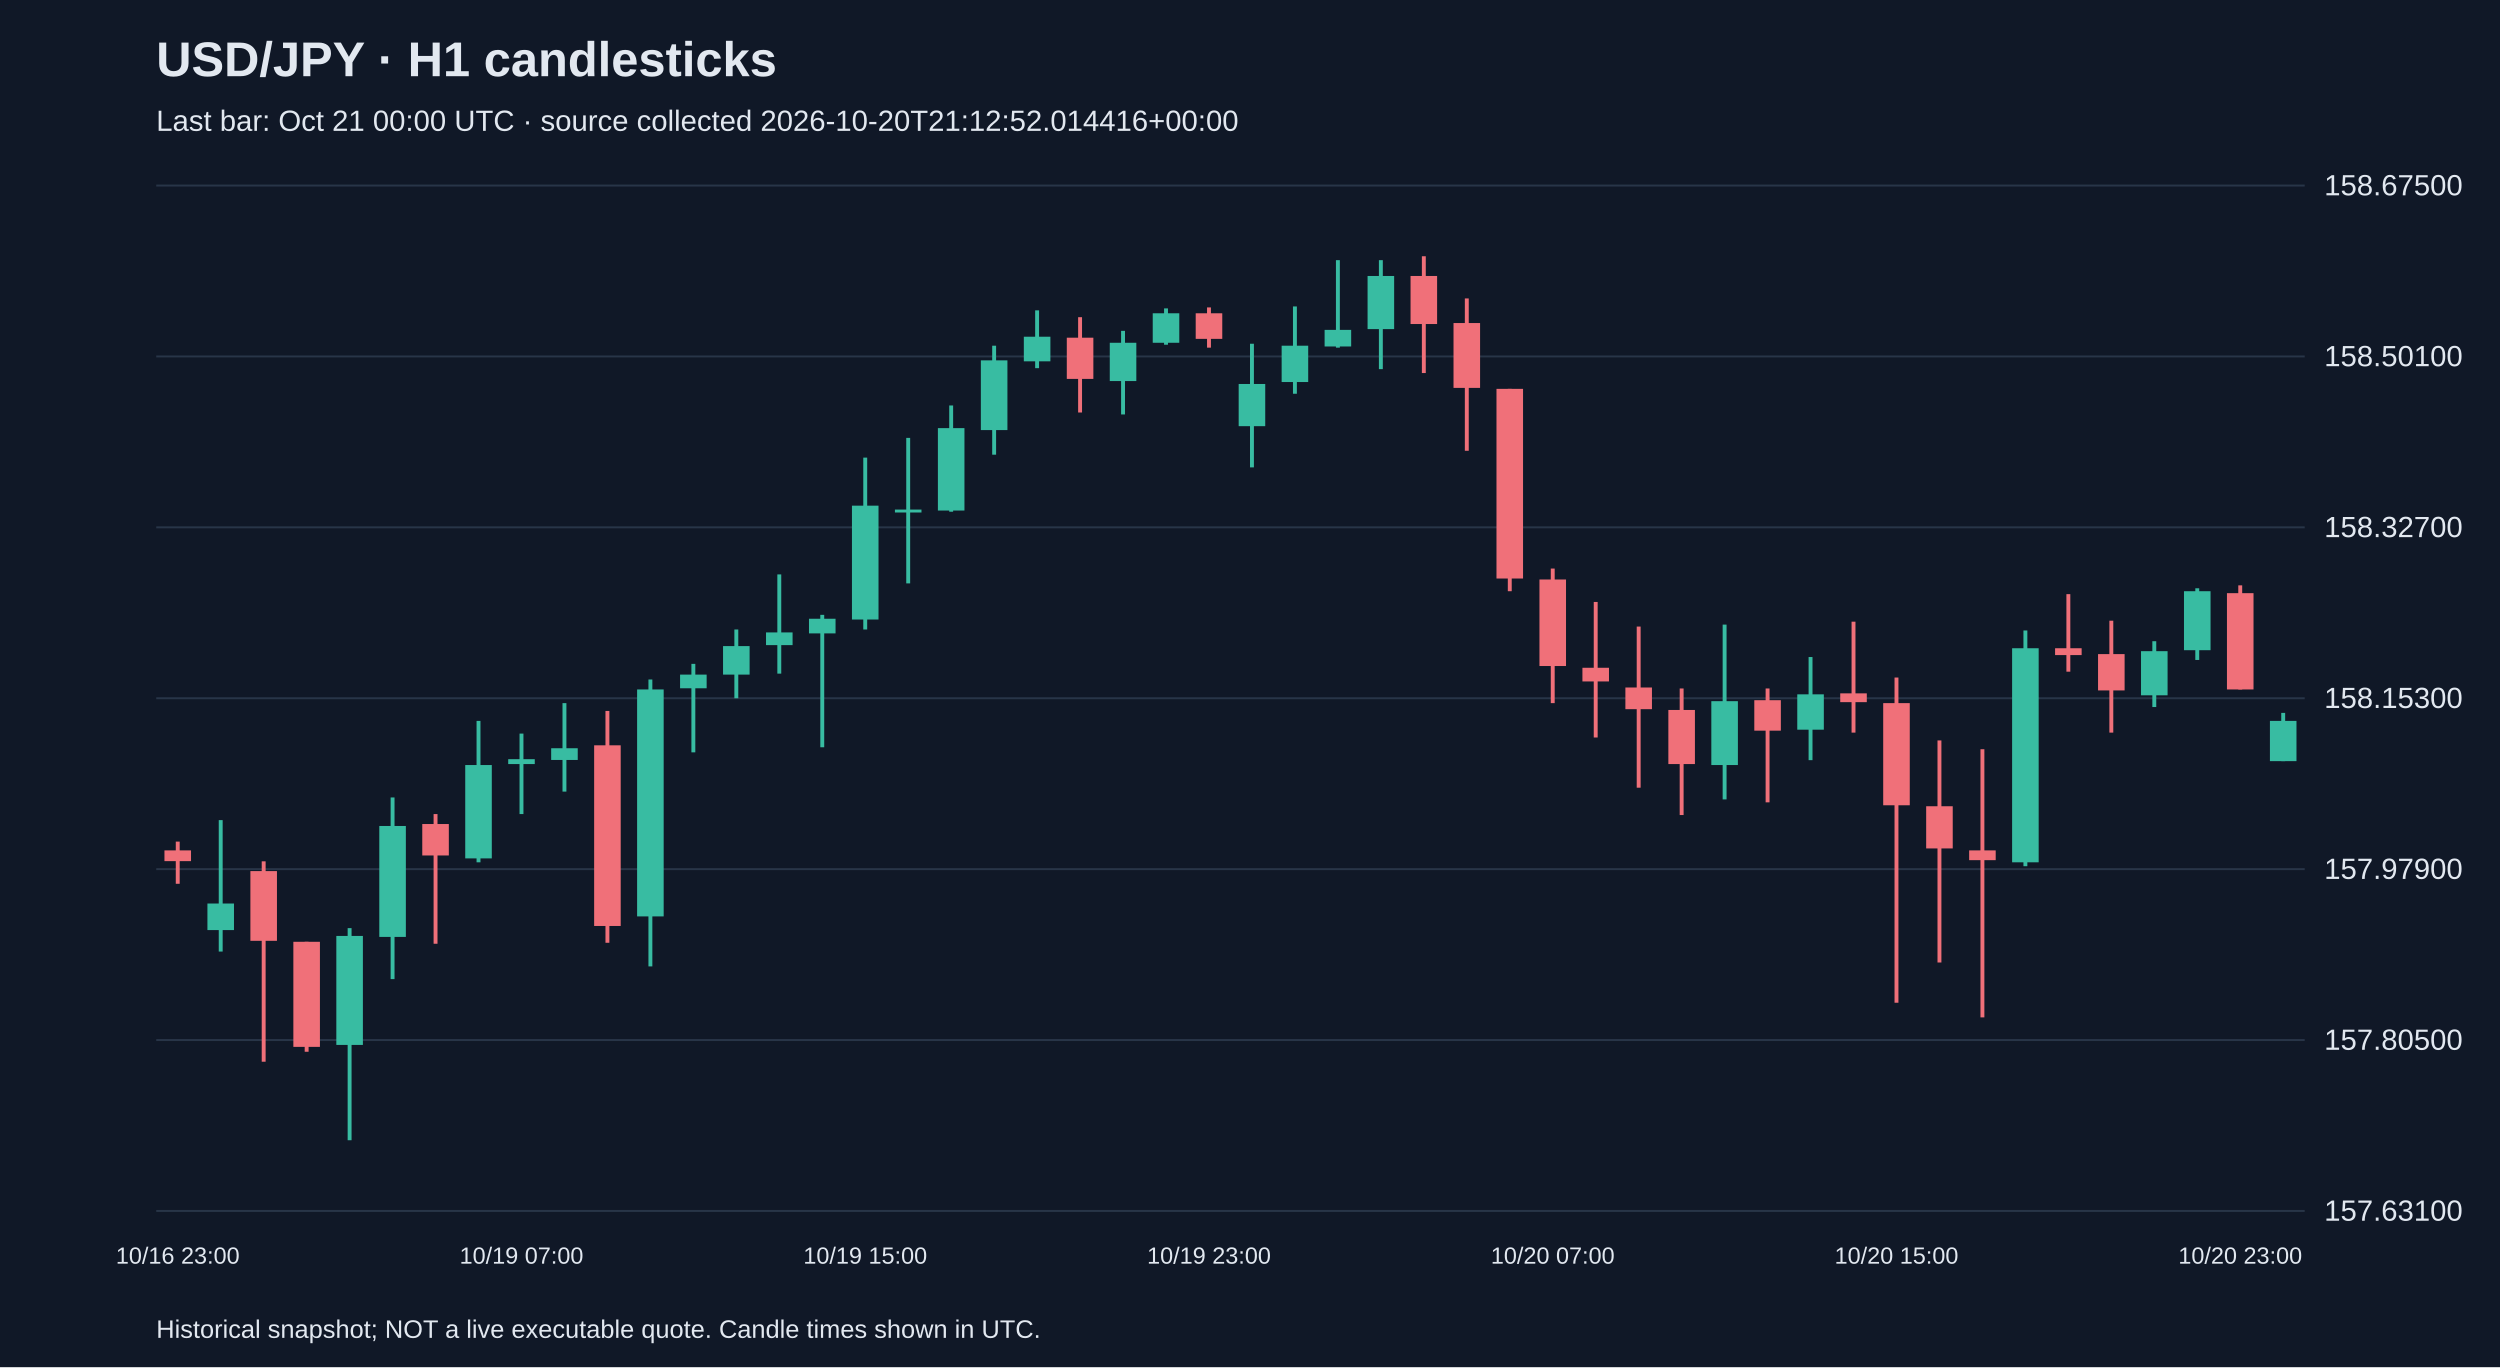
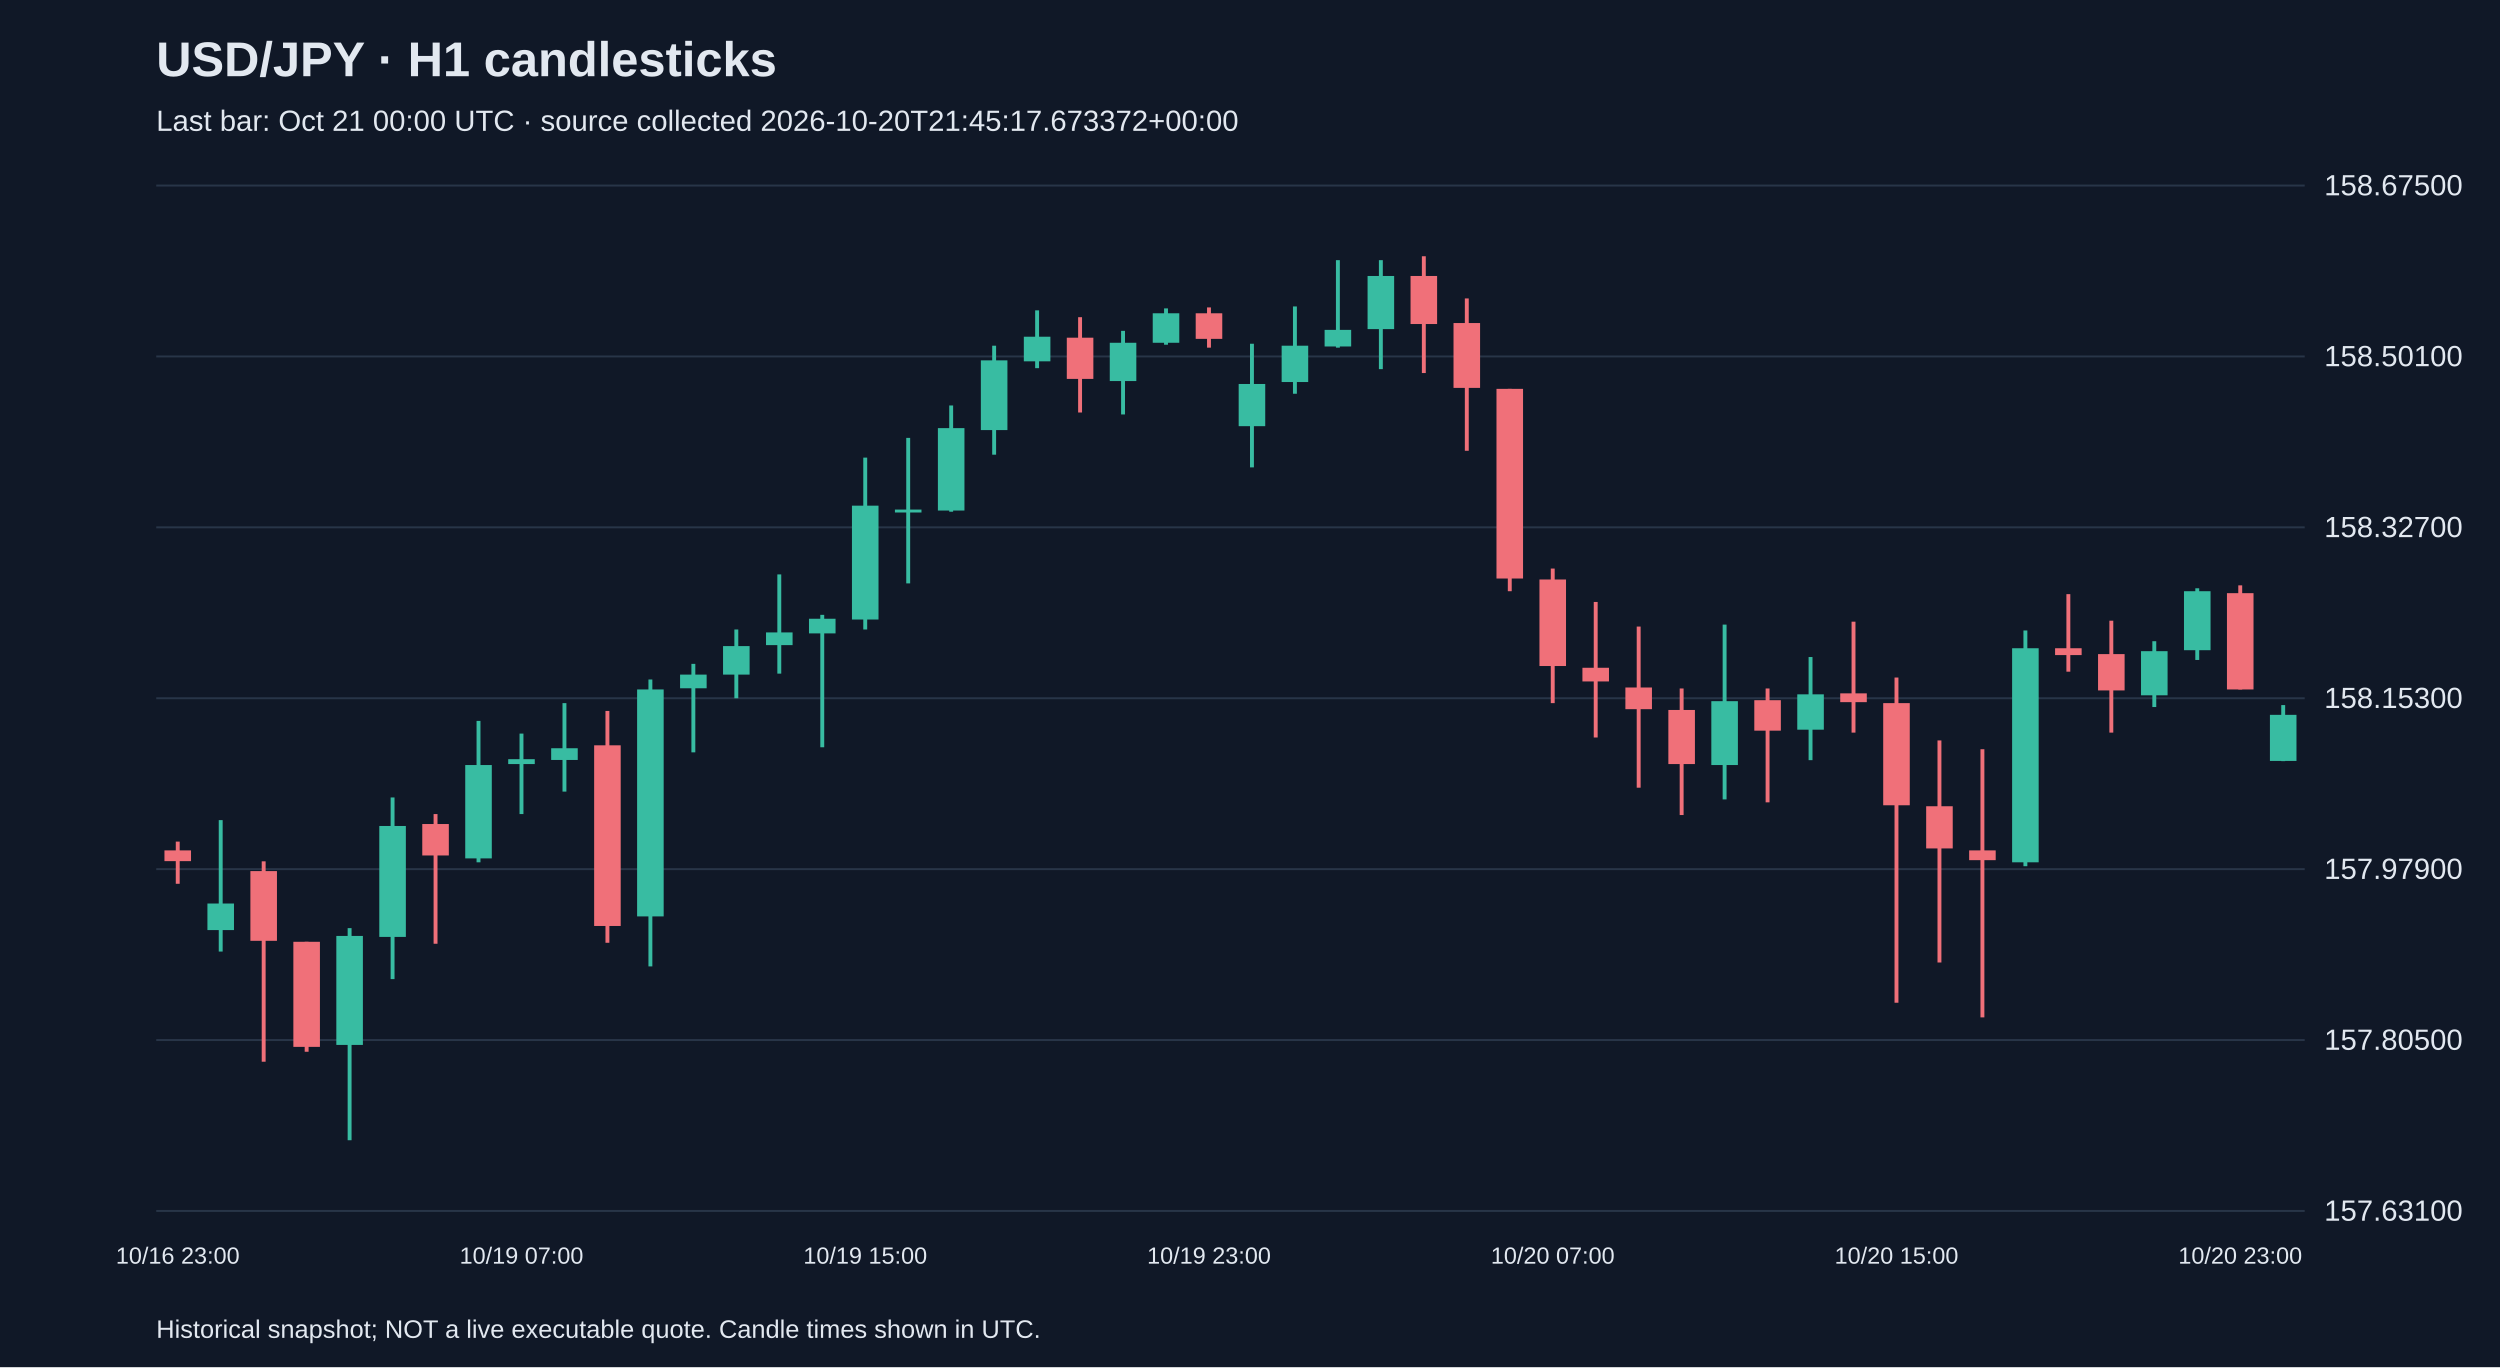
<svg xmlns="http://www.w3.org/2000/svg" viewBox="0 0 1280 700">
  <rect width="100%" height="100%" fill="#101827" />
  <style>text{font-family:Arial,sans-serif;fill:#e2e8f0}</style>
  <text x="80" y="39" font-size="25" font-weight="bold">USD/JPY · H1 candlesticks</text>
-   <text x="80" y="67" font-size="15" fill="#a6b1c5">Last bar: Oct 21 00:00 UTC · source collected 2026-10-20T21:12:52.014416+00:00</text>
+   <text x="80" y="67" font-size="15" fill="#a6b1c5">Last bar: Oct 21 00:00 UTC · source collected 2026-10-20T21:45:17.673372+00:00</text>
  <line x1="80" y1="620.0" x2="1180" y2="620.0" stroke="#283548" />
  <text x="1190" y="625.0" font-size="15">157.63100</text>
  <line x1="80" y1="532.5" x2="1180" y2="532.5" stroke="#283548" />
  <text x="1190" y="537.5" font-size="15">157.80500</text>
  <line x1="80" y1="445.0" x2="1180" y2="445.0" stroke="#283548" />
  <text x="1190" y="450.0" font-size="15">157.97900</text>
  <line x1="80" y1="357.5" x2="1180" y2="357.5" stroke="#283548" />
  <text x="1190" y="362.5" font-size="15">158.15300</text>
  <line x1="80" y1="270.0" x2="1180" y2="270.0" stroke="#283548" />
  <text x="1190" y="275.0" font-size="15">158.32700</text>
  <line x1="80" y1="182.5" x2="1180" y2="182.5" stroke="#283548" />
  <text x="1190" y="187.5" font-size="15">158.50100</text>
  <line x1="80" y1="95.0" x2="1180" y2="95.0" stroke="#283548" />
  <text x="1190" y="100.0" font-size="15">158.67500</text>
  <line x1="91.0" y1="430.9" x2="91.0" y2="452.5" stroke="#f07079" stroke-width="2" />
  <rect x="84.2" y="435.4" width="13.6" height="5.5" fill="#f07079" />
  <text x="91.0" y="647" text-anchor="middle" font-size="12">10/16 23:00</text>
  <line x1="113.0" y1="419.9" x2="113.0" y2="487.2" stroke="#38bca2" stroke-width="2" />
  <rect x="106.2" y="462.6" width="13.6" height="13.6" fill="#38bca2" />
  <line x1="135.0" y1="441.0" x2="135.0" y2="543.6" stroke="#f07079" stroke-width="2" />
  <rect x="128.2" y="446.0" width="13.6" height="35.7" fill="#f07079" />
  <line x1="157.0" y1="482.2" x2="157.0" y2="538.5" stroke="#f07079" stroke-width="2" />
  <rect x="150.2" y="482.2" width="13.6" height="53.8" fill="#f07079" />
  <line x1="179.0" y1="475.2" x2="179.0" y2="583.8" stroke="#38bca2" stroke-width="2" />
  <rect x="172.2" y="479.2" width="13.6" height="55.8" fill="#38bca2" />
  <line x1="201.0" y1="408.3" x2="201.0" y2="501.3" stroke="#38bca2" stroke-width="2" />
  <rect x="194.2" y="422.9" width="13.6" height="56.8" fill="#38bca2" />
  <line x1="223.0" y1="416.8" x2="223.0" y2="483.2" stroke="#f07079" stroke-width="2" />
  <rect x="216.2" y="421.9" width="13.6" height="16.1" fill="#f07079" />
  <line x1="245.0" y1="369.1" x2="245.0" y2="441.5" stroke="#38bca2" stroke-width="2" />
  <rect x="238.2" y="391.7" width="13.6" height="47.8" fill="#38bca2" />
  <line x1="267.0" y1="375.6" x2="267.0" y2="416.8" stroke="#38bca2" stroke-width="2" />
  <rect x="260.2" y="388.7" width="13.6" height="2.5" fill="#38bca2" />
  <text x="267.0" y="647" text-anchor="middle" font-size="12">10/19 07:00</text>
  <line x1="289.0" y1="360.0" x2="289.0" y2="405.3" stroke="#38bca2" stroke-width="2" />
  <rect x="282.2" y="383.1" width="13.6" height="6.0" fill="#38bca2" />
  <line x1="311.0" y1="364.0" x2="311.0" y2="482.7" stroke="#f07079" stroke-width="2" />
  <rect x="304.2" y="381.6" width="13.6" height="92.5" fill="#f07079" />
  <line x1="333.0" y1="347.9" x2="333.0" y2="494.8" stroke="#38bca2" stroke-width="2" />
  <rect x="326.2" y="353.0" width="13.6" height="116.2" fill="#38bca2" />
  <line x1="355.0" y1="339.9" x2="355.0" y2="385.2" stroke="#38bca2" stroke-width="2" />
  <rect x="348.2" y="345.4" width="13.6" height="7.0" fill="#38bca2" />
  <line x1="377.0" y1="322.3" x2="377.0" y2="357.5" stroke="#38bca2" stroke-width="2" />
  <rect x="370.2" y="330.8" width="13.6" height="14.6" fill="#38bca2" />
  <line x1="399.0" y1="294.1" x2="399.0" y2="344.9" stroke="#38bca2" stroke-width="2" />
  <rect x="392.2" y="323.8" width="13.6" height="6.5" fill="#38bca2" />
  <line x1="421.0" y1="314.8" x2="421.0" y2="382.6" stroke="#38bca2" stroke-width="2" />
  <rect x="414.2" y="316.8" width="13.6" height="7.5" fill="#38bca2" />
  <line x1="443.0" y1="234.3" x2="443.0" y2="322.3" stroke="#38bca2" stroke-width="2" />
  <rect x="436.2" y="258.9" width="13.6" height="58.3" fill="#38bca2" />
  <text x="443.0" y="647" text-anchor="middle" font-size="12">10/19 15:00</text>
  <line x1="465.0" y1="224.2" x2="465.0" y2="298.7" stroke="#38bca2" stroke-width="2" />
  <rect x="458.2" y="260.9" width="13.6" height="1.5" fill="#38bca2" />
  <line x1="487.0" y1="207.6" x2="487.0" y2="262.0" stroke="#38bca2" stroke-width="2" />
  <rect x="480.2" y="219.2" width="13.6" height="42.2" fill="#38bca2" />
  <line x1="509.0" y1="177.0" x2="509.0" y2="232.8" stroke="#38bca2" stroke-width="2" />
  <rect x="502.2" y="184.5" width="13.6" height="35.7" fill="#38bca2" />
  <line x1="531.0" y1="158.9" x2="531.0" y2="188.5" stroke="#38bca2" stroke-width="2" />
  <rect x="524.2" y="172.4" width="13.6" height="12.6" fill="#38bca2" />
  <line x1="553.0" y1="162.4" x2="553.0" y2="211.2" stroke="#f07079" stroke-width="2" />
  <rect x="546.2" y="172.9" width="13.6" height="21.1" fill="#f07079" />
  <line x1="575.0" y1="169.4" x2="575.0" y2="212.2" stroke="#38bca2" stroke-width="2" />
  <rect x="568.2" y="175.5" width="13.6" height="19.6" fill="#38bca2" />
  <line x1="597.0" y1="157.9" x2="597.0" y2="176.5" stroke="#38bca2" stroke-width="2" />
  <rect x="590.2" y="160.4" width="13.6" height="15.1" fill="#38bca2" />
  <line x1="619.0" y1="157.4" x2="619.0" y2="178.0" stroke="#f07079" stroke-width="2" />
  <rect x="612.2" y="160.4" width="13.6" height="13.1" fill="#f07079" />
  <text x="619.0" y="647" text-anchor="middle" font-size="12">10/19 23:00</text>
  <line x1="641.0" y1="176.0" x2="641.0" y2="239.3" stroke="#38bca2" stroke-width="2" />
  <rect x="634.2" y="196.6" width="13.6" height="21.6" fill="#38bca2" />
  <line x1="663.0" y1="156.9" x2="663.0" y2="201.6" stroke="#38bca2" stroke-width="2" />
  <rect x="656.2" y="177.0" width="13.6" height="18.6" fill="#38bca2" />
  <line x1="685.0" y1="133.2" x2="685.0" y2="178.0" stroke="#38bca2" stroke-width="2" />
  <rect x="678.2" y="168.9" width="13.6" height="8.5" fill="#38bca2" />
  <line x1="707.0" y1="133.2" x2="707.0" y2="189.0" stroke="#38bca2" stroke-width="2" />
  <rect x="700.2" y="141.3" width="13.6" height="27.2" fill="#38bca2" />
  <line x1="729.0" y1="131.2" x2="729.0" y2="191.0" stroke="#f07079" stroke-width="2" />
  <rect x="722.2" y="141.3" width="13.6" height="24.6" fill="#f07079" />
  <line x1="751.0" y1="152.8" x2="751.0" y2="230.8" stroke="#f07079" stroke-width="2" />
  <rect x="744.2" y="165.4" width="13.6" height="33.2" fill="#f07079" />
  <line x1="773.0" y1="199.1" x2="773.0" y2="302.7" stroke="#f07079" stroke-width="2" />
  <rect x="766.2" y="199.1" width="13.6" height="97.1" fill="#f07079" />
  <line x1="795.0" y1="291.1" x2="795.0" y2="360.0" stroke="#f07079" stroke-width="2" />
  <rect x="788.2" y="296.7" width="13.6" height="44.3" fill="#f07079" />
  <text x="795.0" y="647" text-anchor="middle" font-size="12">10/20 07:00</text>
  <line x1="817.0" y1="308.2" x2="817.0" y2="377.6" stroke="#f07079" stroke-width="2" />
  <rect x="810.2" y="341.9" width="13.6" height="7.0" fill="#f07079" />
  <line x1="839.0" y1="320.8" x2="839.0" y2="403.3" stroke="#f07079" stroke-width="2" />
  <rect x="832.2" y="352.0" width="13.6" height="11.1" fill="#f07079" />
  <line x1="861.0" y1="352.5" x2="861.0" y2="417.3" stroke="#f07079" stroke-width="2" />
  <rect x="854.2" y="363.5" width="13.6" height="27.7" fill="#f07079" />
  <line x1="883.0" y1="319.8" x2="883.0" y2="409.3" stroke="#38bca2" stroke-width="2" />
  <rect x="876.2" y="359.0" width="13.6" height="32.7" fill="#38bca2" />
  <line x1="905.0" y1="352.5" x2="905.0" y2="410.8" stroke="#f07079" stroke-width="2" />
  <rect x="898.2" y="358.5" width="13.6" height="15.6" fill="#f07079" />
  <line x1="927.0" y1="336.4" x2="927.0" y2="389.2" stroke="#38bca2" stroke-width="2" />
  <rect x="920.2" y="355.5" width="13.6" height="18.1" fill="#38bca2" />
  <line x1="949.0" y1="318.3" x2="949.0" y2="375.1" stroke="#f07079" stroke-width="2" />
  <rect x="942.2" y="355.0" width="13.6" height="4.5" fill="#f07079" />
  <line x1="971.0" y1="346.9" x2="971.0" y2="513.4" stroke="#f07079" stroke-width="2" />
  <rect x="964.2" y="360.0" width="13.6" height="52.3" fill="#f07079" />
  <text x="971.0" y="647" text-anchor="middle" font-size="12">10/20 15:00</text>
  <line x1="993.0" y1="379.1" x2="993.0" y2="492.8" stroke="#f07079" stroke-width="2" />
  <rect x="986.2" y="412.8" width="13.6" height="21.6" fill="#f07079" />
  <line x1="1015.0" y1="383.6" x2="1015.0" y2="520.9" stroke="#f07079" stroke-width="2" />
  <rect x="1008.2" y="435.4" width="13.6" height="5.0" fill="#f07079" />
  <line x1="1037.0" y1="322.8" x2="1037.0" y2="443.5" stroke="#38bca2" stroke-width="2" />
  <rect x="1030.2" y="331.9" width="13.6" height="109.6" fill="#38bca2" />
  <line x1="1059.0" y1="304.2" x2="1059.0" y2="343.9" stroke="#f07079" stroke-width="2" />
  <rect x="1052.2" y="331.9" width="13.6" height="3.5" fill="#f07079" />
  <line x1="1081.0" y1="317.8" x2="1081.0" y2="375.1" stroke="#f07079" stroke-width="2" />
  <rect x="1074.2" y="334.9" width="13.6" height="18.6" fill="#f07079" />
  <line x1="1103.0" y1="328.3" x2="1103.0" y2="362.0" stroke="#38bca2" stroke-width="2" />
  <rect x="1096.2" y="333.4" width="13.6" height="22.6" fill="#38bca2" />
  <line x1="1125.0" y1="301.2" x2="1125.0" y2="337.9" stroke="#38bca2" stroke-width="2" />
  <rect x="1118.2" y="302.7" width="13.6" height="30.2" fill="#38bca2" />
  <line x1="1147.0" y1="299.7" x2="1147.0" y2="353.0" stroke="#f07079" stroke-width="2" />
  <rect x="1140.2" y="303.7" width="13.6" height="49.3" fill="#f07079" />
  <text x="1147.0" y="647" text-anchor="middle" font-size="12">10/20 23:00</text>
-   <line x1="1169.0" y1="365.0" x2="1169.0" y2="389.7" stroke="#38bca2" stroke-width="2" />
-   <rect x="1162.2" y="369.1" width="13.6" height="20.6" fill="#38bca2" />
+   <line x1="1169.0" y1="361.0" x2="1169.0" y2="389.7" stroke="#38bca2" stroke-width="2" />
+   <rect x="1162.2" y="366.0" width="13.6" height="23.6" fill="#38bca2" />
  <text x="80" y="685" font-size="13">Historical snapshot; NOT a live executable quote. Candle times shown in UTC.</text>
</svg>
